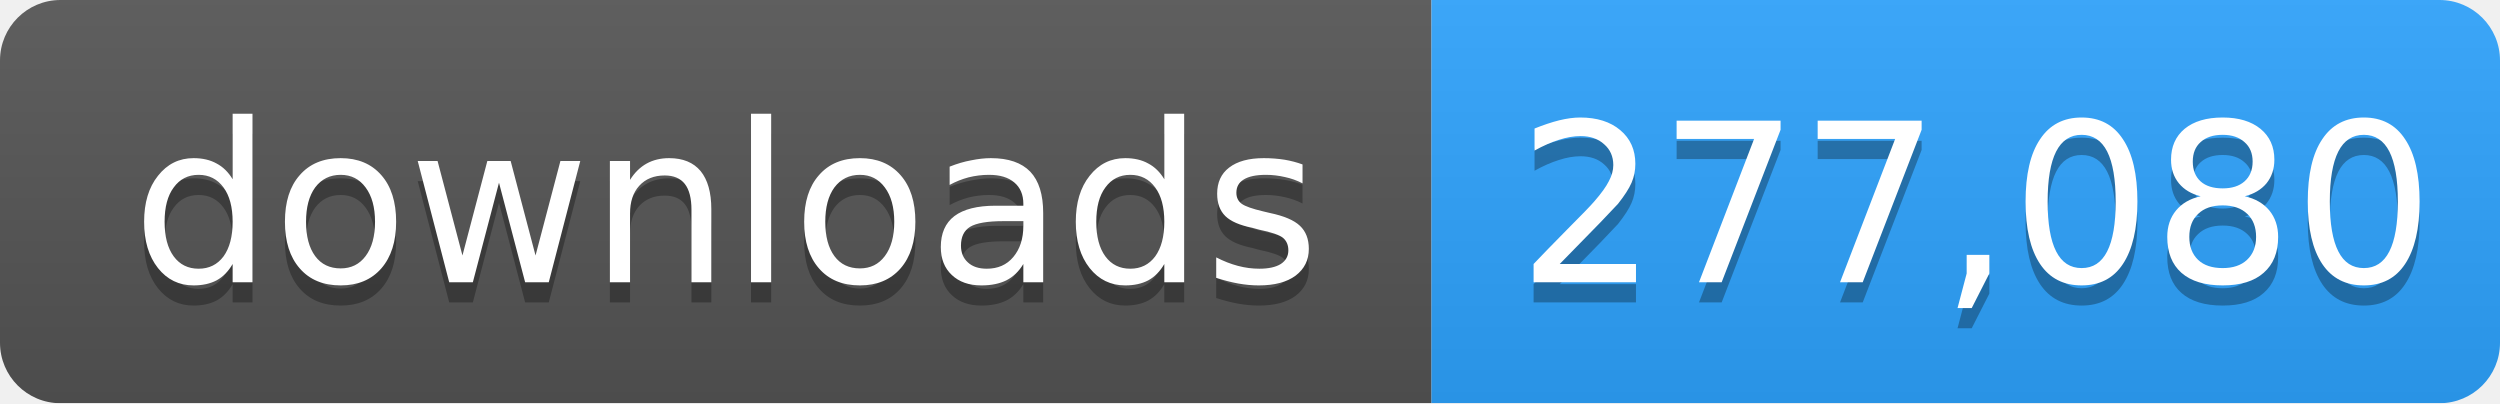
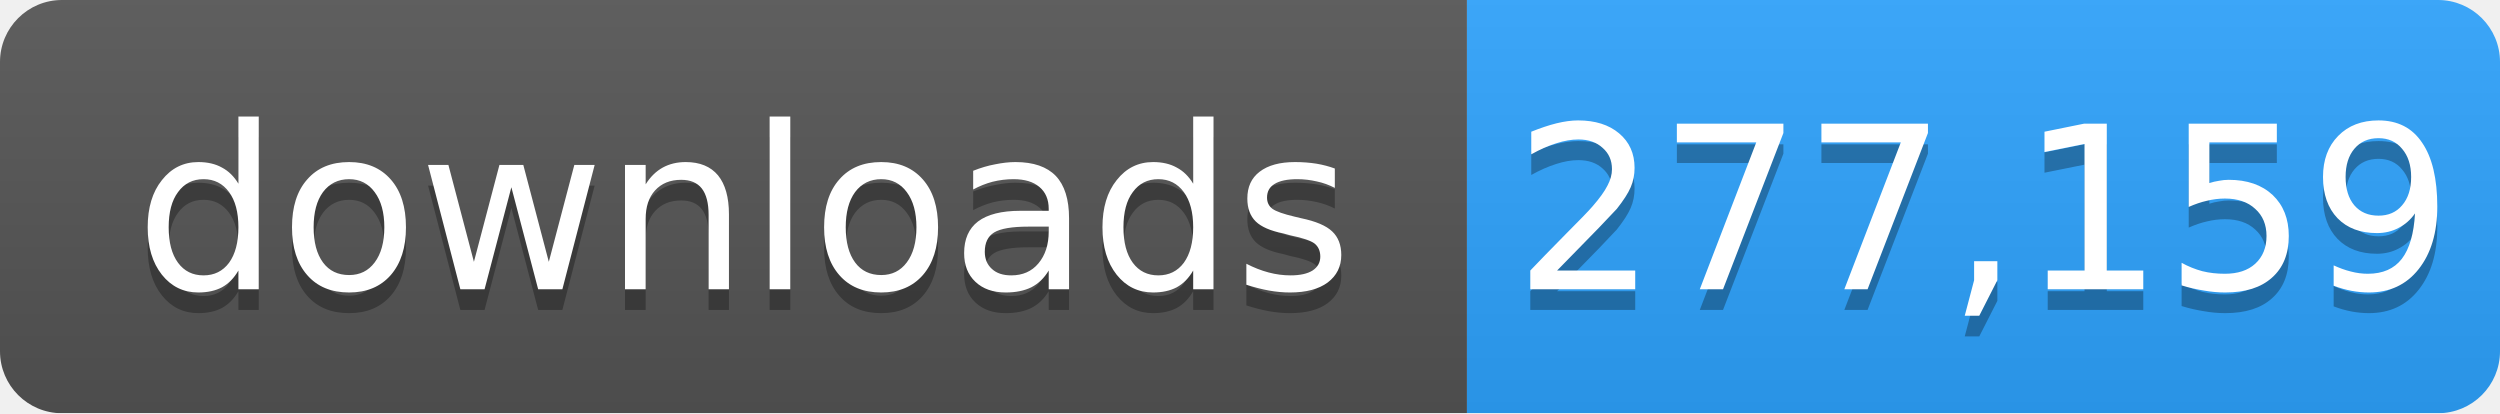
- <svg xmlns="http://www.w3.org/2000/svg" width="124" height="20" role="img" aria-label="downloads: 277,080">
+ <svg xmlns="http://www.w3.org/2000/svg" width="121" height="20" role="img" aria-label="downloads: 277,159">
  <linearGradient id="s" x2="0" y2="100%">
    <stop offset="0" stop-color="#bbb" stop-opacity=".1" />
    <stop offset="1" stop-opacity=".1" />
  </linearGradient>
  <mask id="m">
-     <rect width="124" height="20" rx="3" fill="#fff" />
+     <rect width="121" height="20" rx="3" fill="#fff" />
  </mask>
  <g mask="url(#m)">
    <rect width="71" height="20" fill="#555" />
-     <rect x="71" width="53" height="20" fill="#2ea4ff" />
-     <rect width="124" height="20" fill="url(#s)" />
+     <rect x="71" width="50" height="20" fill="#2ea4ff" />
+     <rect width="121" height="20" fill="url(#s)" />
  </g>
  <g fill="#fff" text-anchor="middle" font-family="Verdana,Geneva,DejaVu Sans,sans-serif" font-size="11">
    <text x="36" y="15" fill="#010101" fill-opacity=".3">downloads</text>
    <text x="36" y="14">downloads</text>
-     <text x="98" y="15" fill="#010101" fill-opacity=".3">277,080</text>
-     <text x="98" y="14">277,080</text>
+     <text x="96" y="15" fill="#010101" fill-opacity=".3">277,159</text>
+     <text x="96" y="14">277,159</text>
  </g>
</svg>
